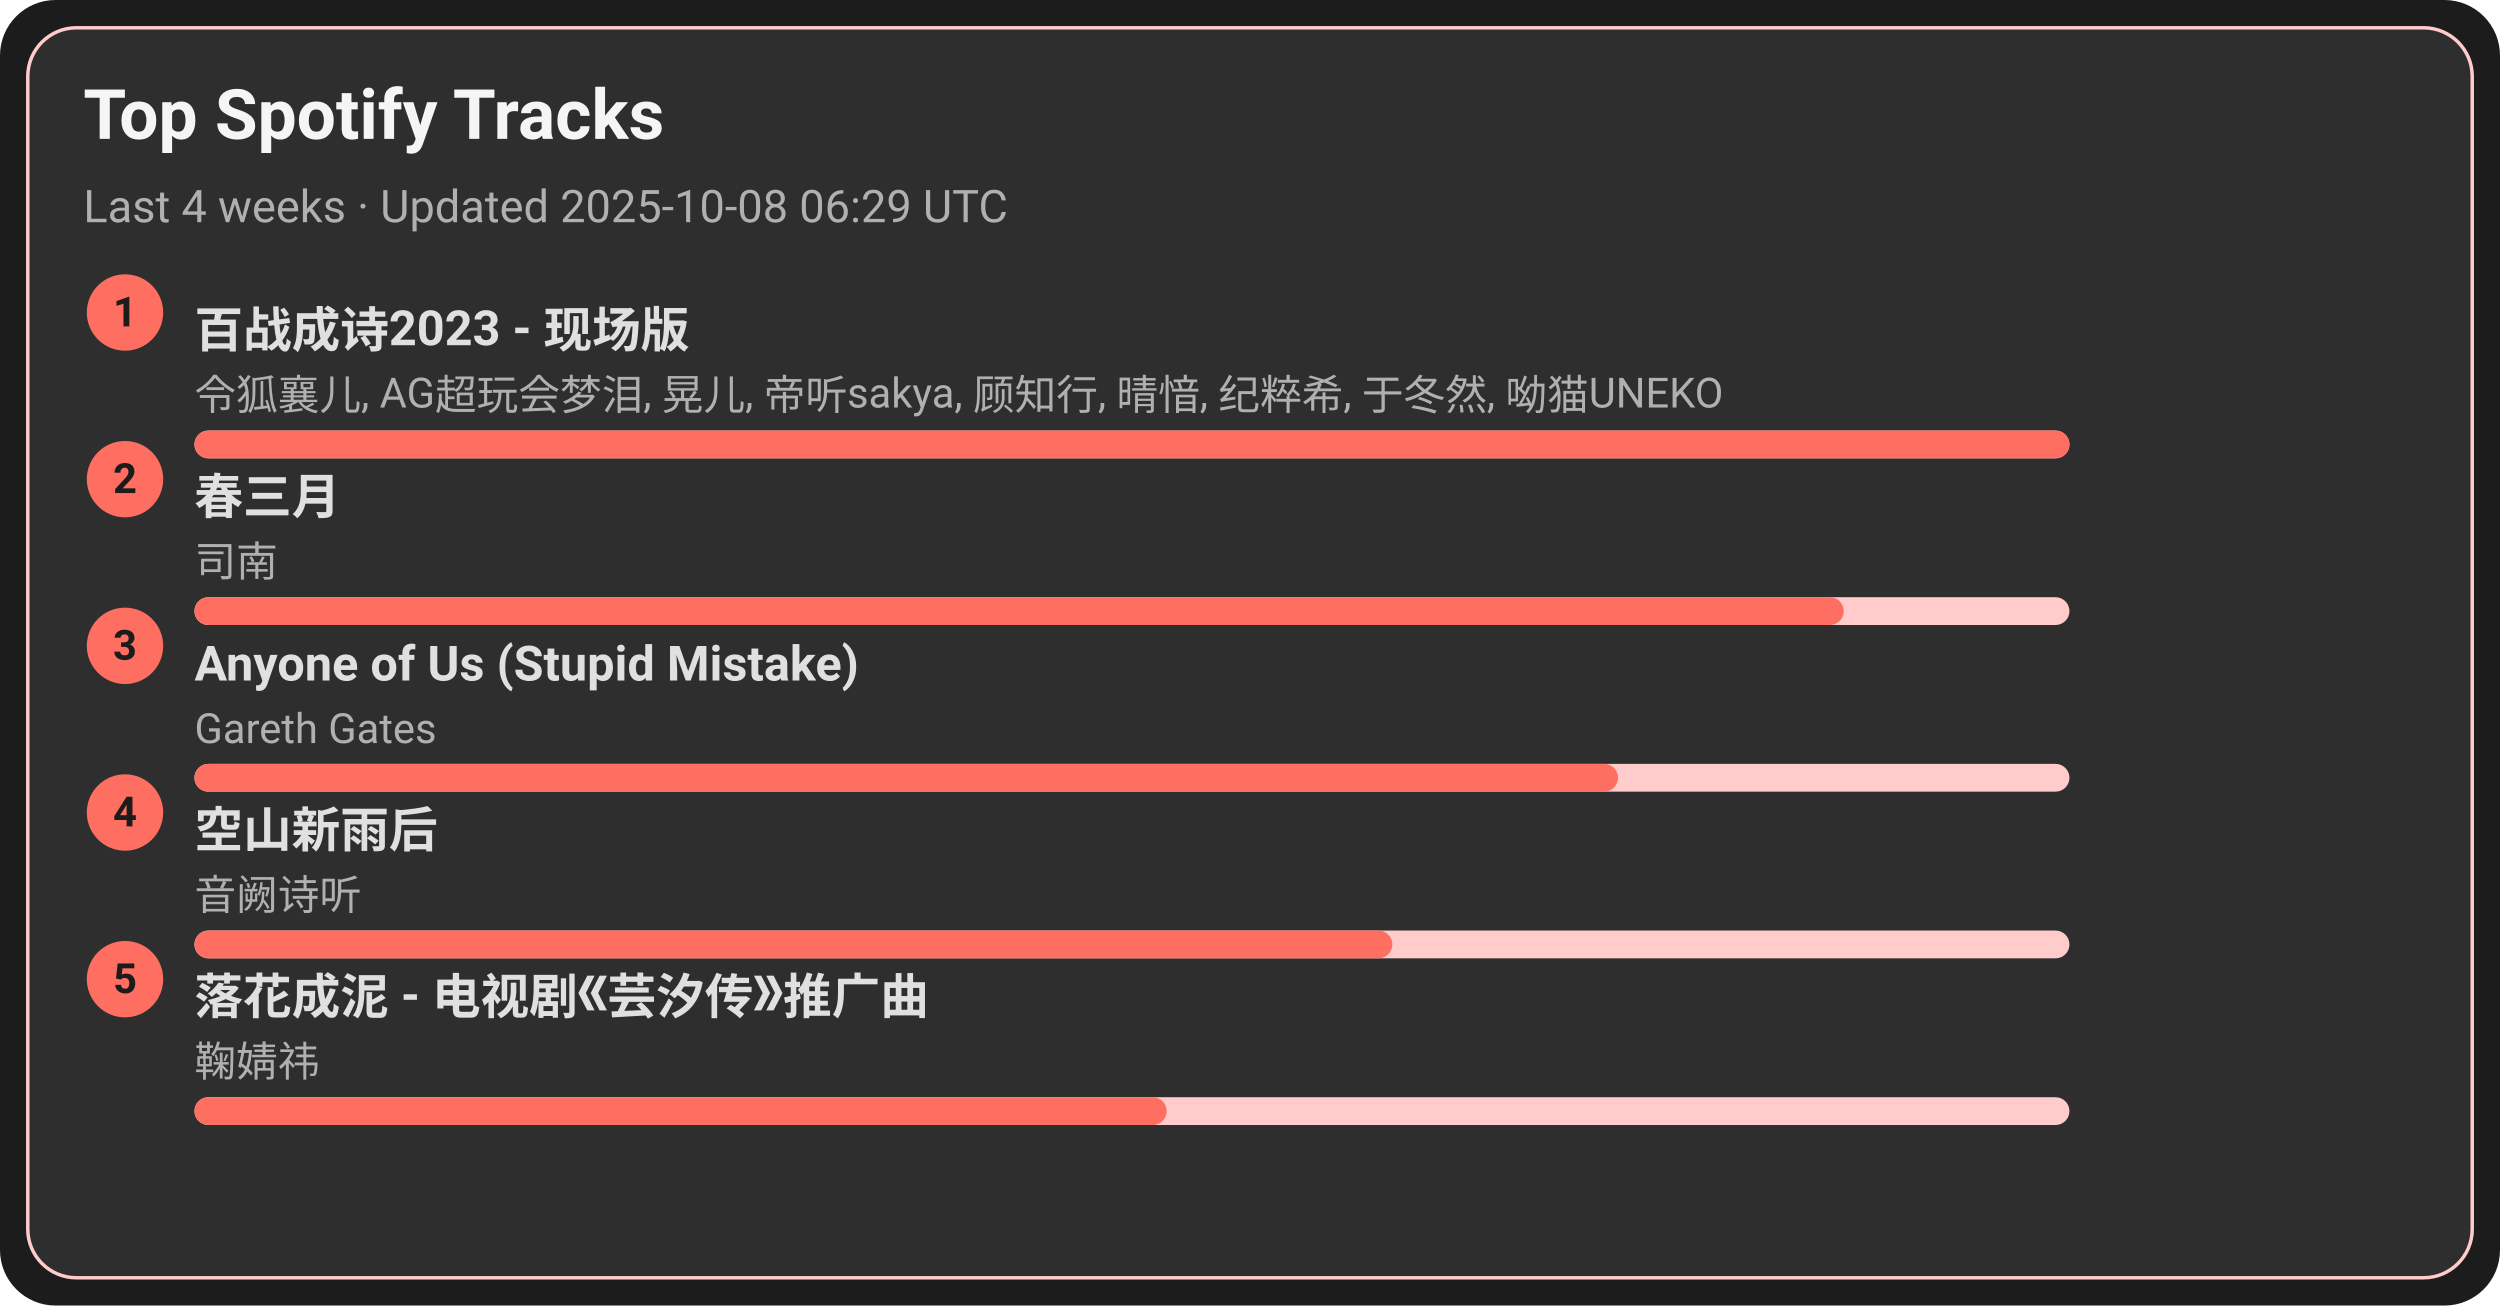
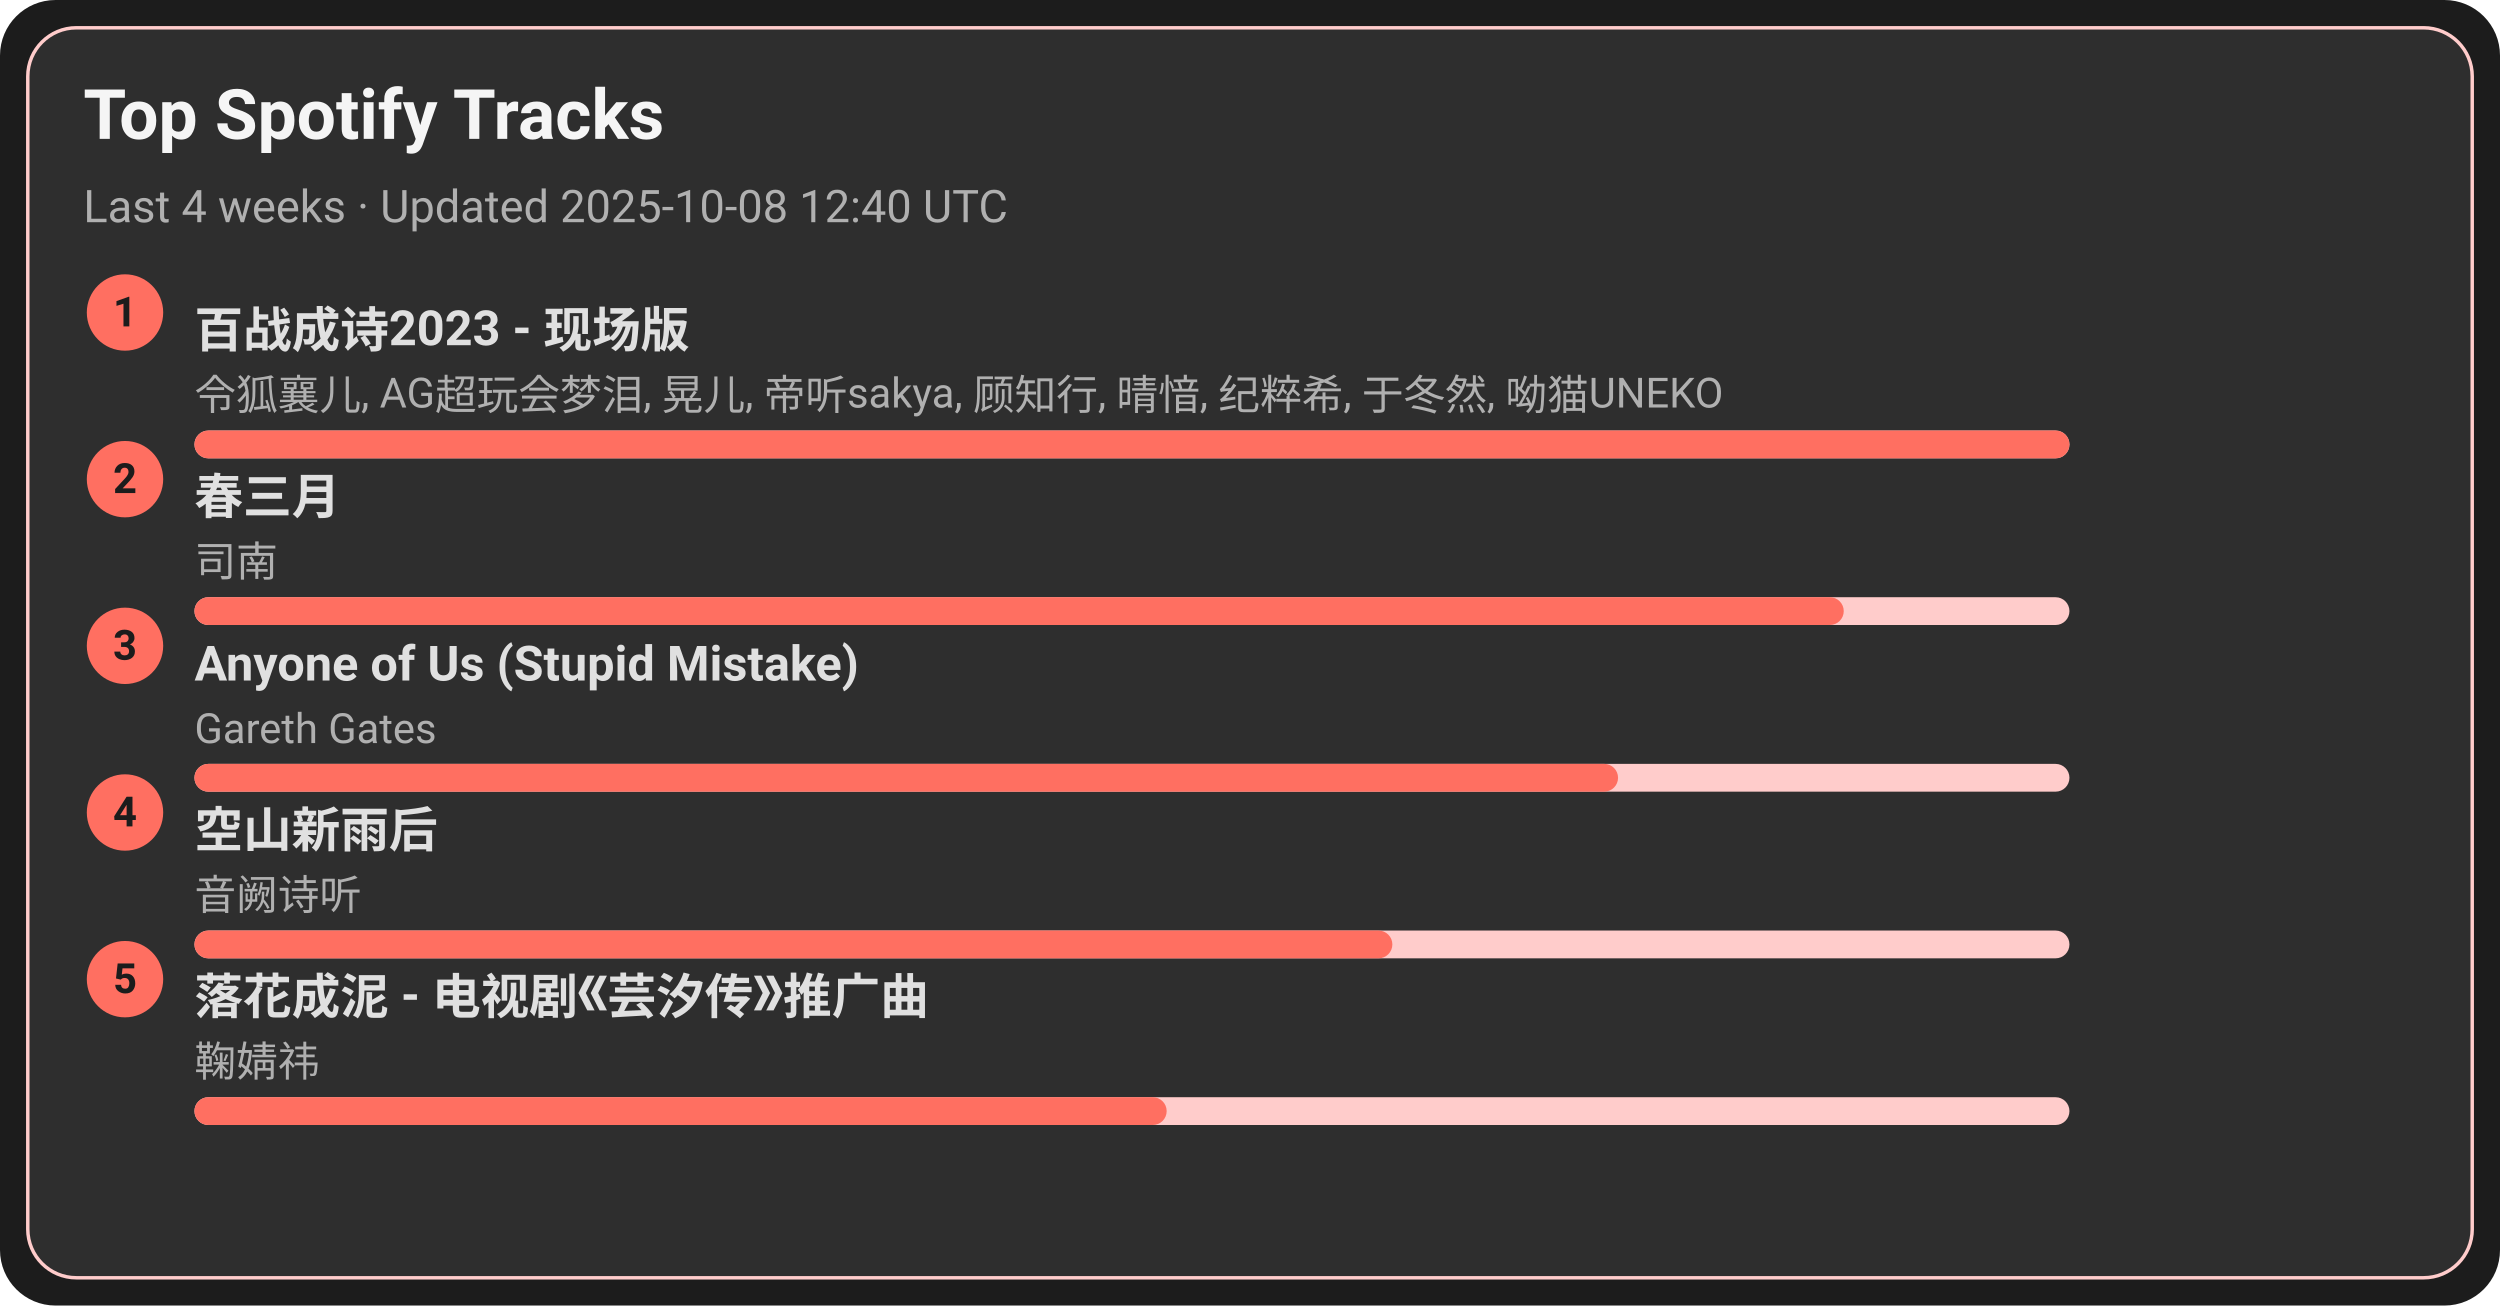
<svg xmlns="http://www.w3.org/2000/svg" width="720" height="376" viewBox="0 0 720 376">
  <style>text{font-family:-apple-system,BlinkMacSystemFont,Segoe UI,Roboto,Ubuntu,Helvetica Neue,Arial,Noto Sans,sans-serif}</style>
  <rect width="720" height="376" rx="16" fill="#1c1c1c" />
  <rect x="8" y="8" width="704" height="360" rx="14" fill="#2e2e2e" stroke="#ffcccb" />
  <text x="24" y="40" font-size="20" fill="#f5f5f5" font-weight="600">Top Spotify Tracks</text>
-   <text x="24" y="64" font-size="13" fill="#b0b0b0">Last 4 weeks · Updated 2025-10-08 06:29 UTC</text>
+   <text x="24" y="64" font-size="13" fill="#b0b0b0">Last 4 weeks · Updated 2025-10-08 12:40 UTC</text>
  <circle cx="36" cy="90" r="11" fill="#ff6f61" />
  <text x="36" y="94" text-anchor="middle" font-size="12" fill="#1c1c1c" font-weight="700">1</text>
  <a href="https://open.spotify.com/track/2gttnS8fWnDwziLFt2TLEi" target="_blank" rel="noopener noreferrer">
    <text x="56" y="100" font-size="14" fill="#e0e0e0" font-weight="600">百战成诗2023 - 现场版</text>
  </a>
  <text x="56" y="118" font-size="12" fill="#b0b0b0">令狐襄儿, AG超玩会梦泪, 晃儿, 帝听sakya, 顾知行, 晴愔, 纪粹希, 于冬然, 呦猫UNEKO</text>
  <rect x="56" y="124" width="540" height="8" rx="4" fill="#ffcccb" />
  <rect x="56" y="124" width="540" height="8" rx="4" fill="#ff6f61" />
  <circle cx="36" cy="138" r="11" fill="#ff6f61" />
  <text x="36" y="142" text-anchor="middle" font-size="12" fill="#1c1c1c" font-weight="700">2</text>
  <a href="https://open.spotify.com/track/5A9BOP4WTk2UayDlMb8w98" target="_blank" rel="noopener noreferrer">
    <text x="56" y="148" font-size="14" fill="#e0e0e0" font-weight="600">春三月</text>
  </a>
  <text x="56" y="166" font-size="12" fill="#b0b0b0">司南</text>
  <rect x="56" y="172" width="540" height="8" rx="4" fill="#ffcccb" />
  <rect x="56" y="172" width="475" height="8" rx="4" fill="#ff6f61" />
  <circle cx="36" cy="186" r="11" fill="#ff6f61" />
  <text x="36" y="190" text-anchor="middle" font-size="12" fill="#1c1c1c" font-weight="700">3</text>
  <a href="https://open.spotify.com/track/7KZo8AI9F3Vnn3FXEYBL9f" target="_blank" rel="noopener noreferrer">
    <text x="56" y="196" font-size="14" fill="#e0e0e0" font-weight="600">Anyone of Us (Stupid Mistake)</text>
  </a>
  <text x="56" y="214" font-size="12" fill="#b0b0b0">Gareth Gates</text>
  <rect x="56" y="220" width="540" height="8" rx="4" fill="#ffcccb" />
  <rect x="56" y="220" width="410" height="8" rx="4" fill="#ff6f61" />
  <circle cx="36" cy="234" r="11" fill="#ff6f61" />
  <text x="36" y="238" text-anchor="middle" font-size="12" fill="#1c1c1c" font-weight="700">4</text>
  <a href="https://open.spotify.com/track/7c1D58U8AIVOGlYzh5U6sk" target="_blank" rel="noopener noreferrer">
    <text x="56" y="244" font-size="14" fill="#e0e0e0" font-weight="600">空山新雨后</text>
  </a>
  <text x="56" y="262" font-size="12" fill="#b0b0b0">音阙诗听</text>
  <rect x="56" y="268" width="540" height="8" rx="4" fill="#ffcccb" />
  <rect x="56" y="268" width="345" height="8" rx="4" fill="#ff6f61" />
  <circle cx="36" cy="282" r="11" fill="#ff6f61" />
  <text x="36" y="286" text-anchor="middle" font-size="12" fill="#1c1c1c" font-weight="700">5</text>
  <a href="https://open.spotify.com/track/3kOZsJz3crGIWWHeoCNa0O" target="_blank" rel="noopener noreferrer">
    <text x="56" y="292" font-size="14" fill="#e0e0e0" font-weight="600">落花成泥 - 电视剧《芸汐传》推广曲</text>
  </a>
  <text x="56" y="310" font-size="12" fill="#b0b0b0">鞠婧祎</text>
  <rect x="56" y="316" width="540" height="8" rx="4" fill="#ffcccb" />
  <rect x="56" y="316" width="280" height="8" rx="4" fill="#ff6f61" />
</svg>
